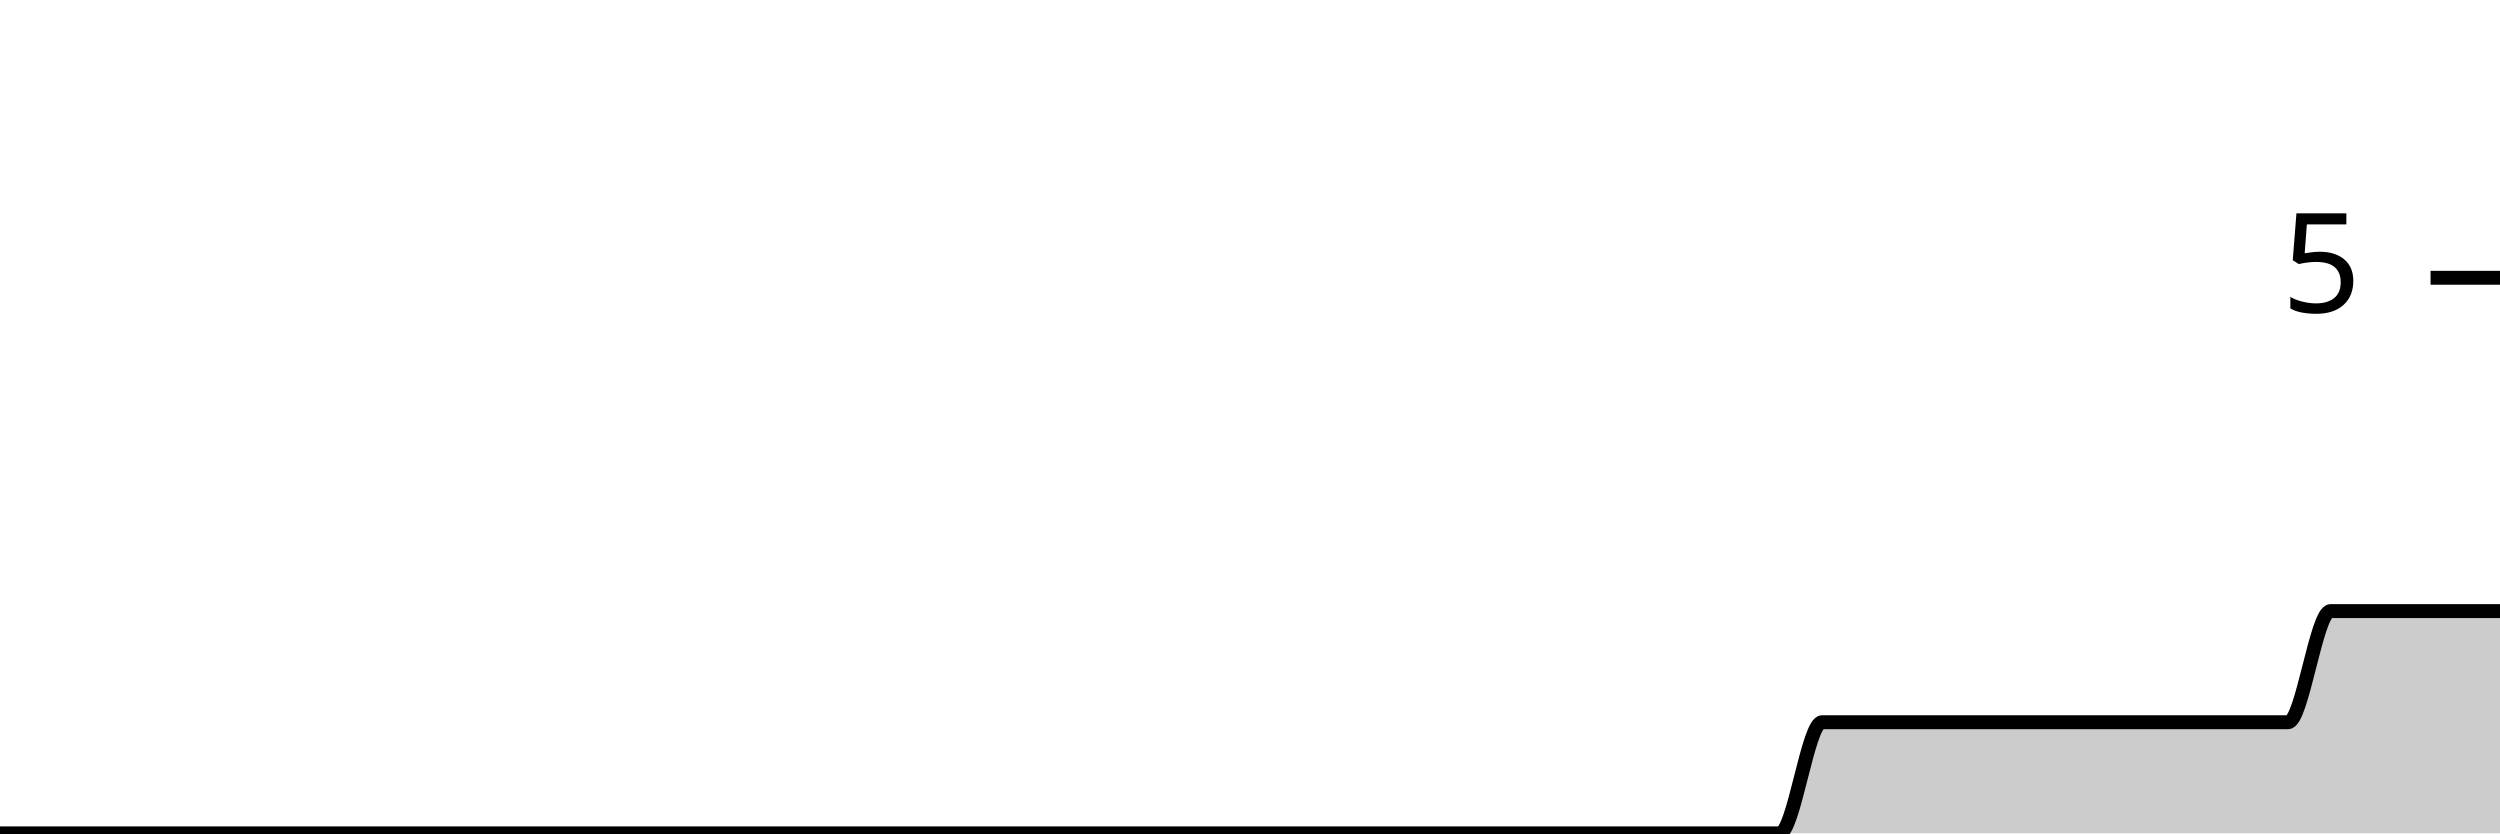
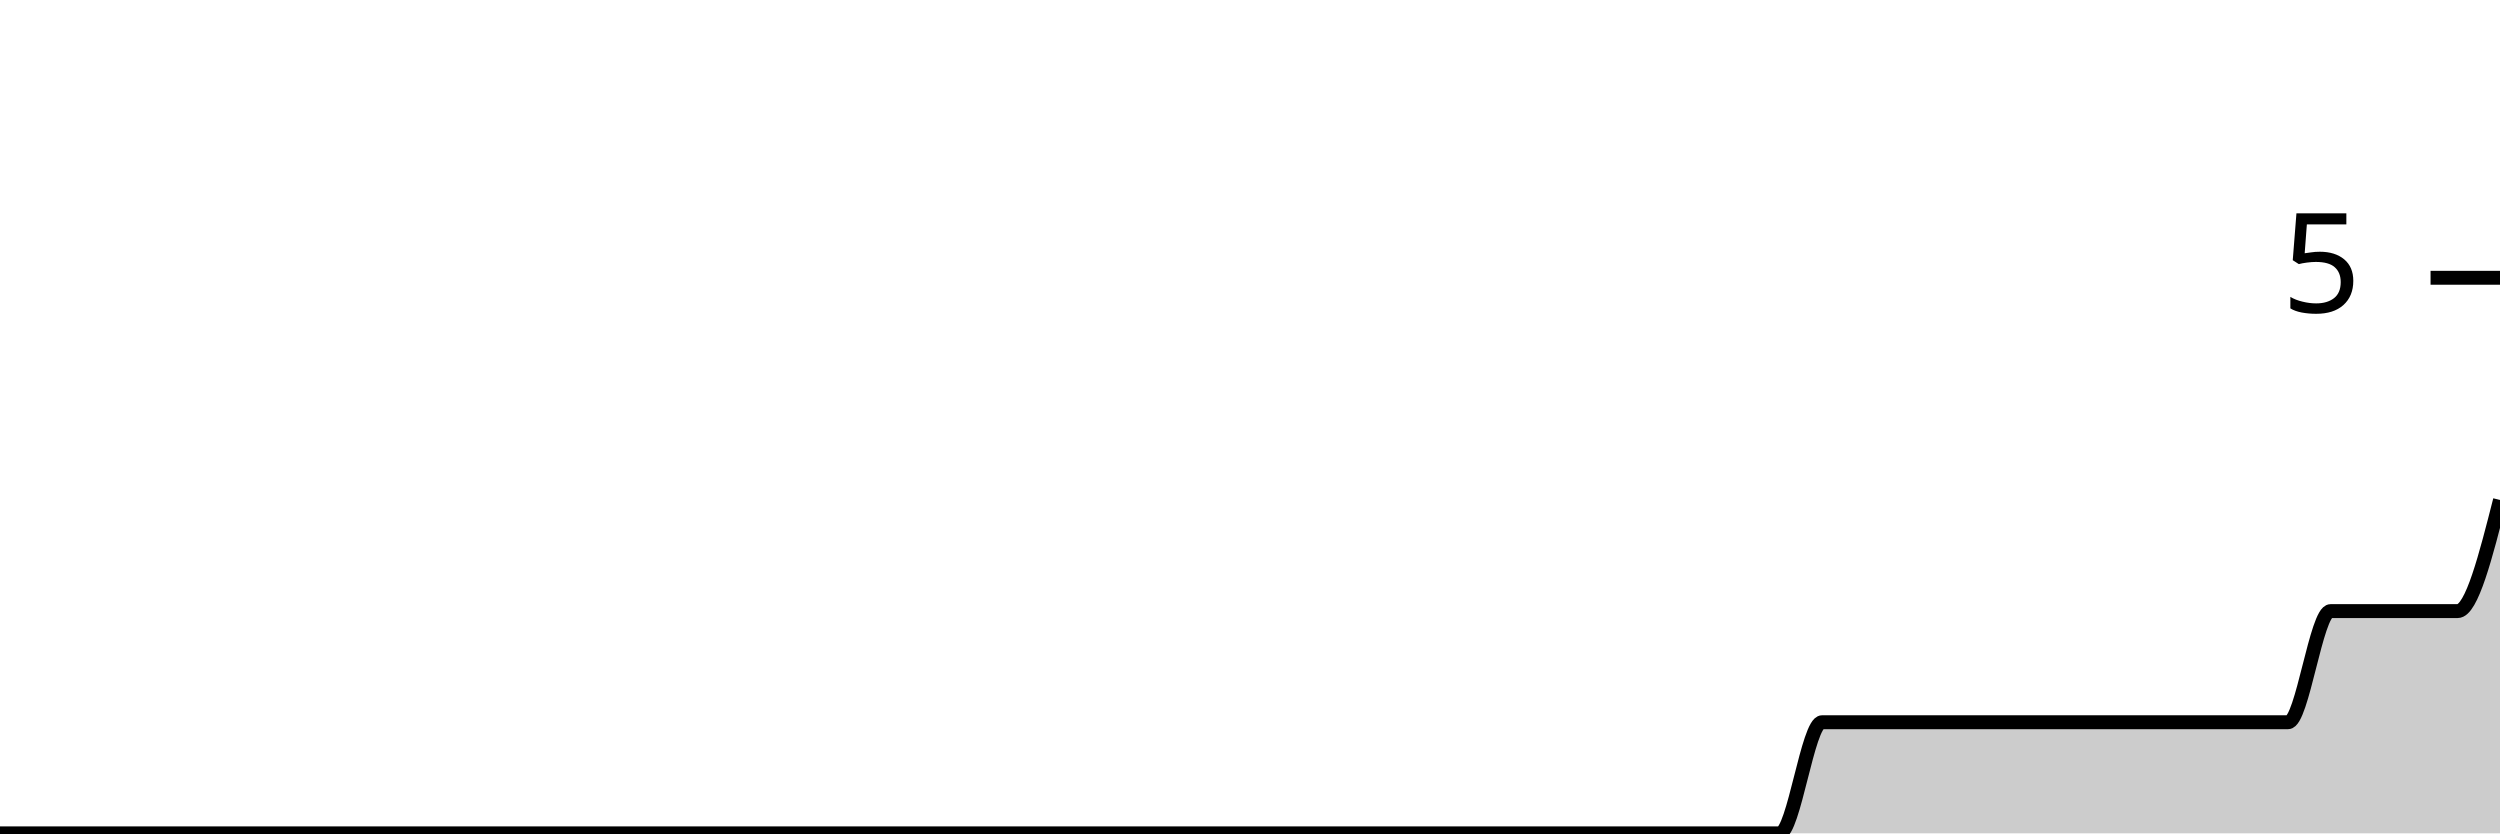
<svg xmlns="http://www.w3.org/2000/svg" viewBox="0 0 180 60">
  <g transform="translate(0,20)">
-     <path class="area" fill="rgba(0, 0, 0, 0.2)" d="M0,40C1.017,40,2.034,40,3.051,40C4.068,40,5.085,40,6.102,40C7.119,40,8.136,40,9.153,40C10.169,40,11.186,40,12.203,40C13.22,40,14.237,40,15.254,40C16.271,40,17.288,40,18.305,40C19.322,40,20.339,40,21.356,40C22.373,40,23.39,40,24.407,40C25.424,40,26.441,40,27.458,40C28.475,40,29.492,40,30.508,40C31.525,40,32.542,40,33.559,40C34.576,40,35.593,40,36.61,40C37.627,40,38.644,40,39.661,40C40.678,40,41.695,40,42.712,40C43.729,40,44.746,40,45.763,40C46.78,40,47.797,40,48.814,40C49.831,40,50.847,40,51.864,40C52.881,40,53.898,40,54.915,40C55.932,40,56.949,40,57.966,40C58.983,40,60,40,61.017,40C62.034,40,63.051,40,64.068,40C65.085,40,66.102,40,67.119,40C68.136,40,69.153,40,70.169,40C71.186,40,72.203,40,73.22,40C74.237,40,75.254,40,76.271,40C77.288,40,78.305,40,79.322,40C80.339,40,81.356,40,82.373,40C83.39,40,84.407,40,85.424,40C86.441,40,87.458,40,88.475,40C89.492,40,90.508,40,91.525,40C92.542,40,93.559,40,94.576,40C95.593,40,96.61,40,97.627,40C98.644,40,99.661,40,100.678,40C101.695,40,102.712,40,103.729,40C104.746,40,105.763,40,106.78,40C107.797,40,108.814,40,109.831,40C110.847,40,111.864,40,112.881,40C113.898,40,114.915,40,115.932,40C116.949,40,117.966,40,118.983,40C120,40,121.017,40,122.034,40C123.051,40,124.068,40,125.085,40C126.102,40,127.119,40,128.136,40C129.153,40,130.169,32,131.186,32C132.203,32,133.22,32,134.237,32C135.254,32,136.271,32,137.288,32C138.305,32,139.322,32,140.339,32C141.356,32,142.373,32,143.39,32C144.407,32,145.424,32,146.441,32C147.458,32,148.475,32,149.492,32C150.508,32,151.525,32,152.542,32C153.559,32,154.576,32,155.593,32C156.61,32,157.627,32,158.644,32C159.661,32,160.678,32,161.695,32C162.712,32,163.729,32,164.746,32C165.763,32,166.78,24,167.797,24C168.814,24,169.831,24,170.847,24C171.864,24,172.881,24,173.898,24C174.915,24,175.932,24,176.949,24C177.966,24,178.983,24,180,24L180,40C178.983,40,177.966,40,176.949,40C175.932,40,174.915,40,173.898,40C172.881,40,171.864,40,170.847,40C169.831,40,168.814,40,167.797,40C166.78,40,165.763,40,164.746,40C163.729,40,162.712,40,161.695,40C160.678,40,159.661,40,158.644,40C157.627,40,156.61,40,155.593,40C154.576,40,153.559,40,152.542,40C151.525,40,150.508,40,149.492,40C148.475,40,147.458,40,146.441,40C145.424,40,144.407,40,143.39,40C142.373,40,141.356,40,140.339,40C139.322,40,138.305,40,137.288,40C136.271,40,135.254,40,134.237,40C133.22,40,132.203,40,131.186,40C130.169,40,129.153,40,128.136,40C127.119,40,126.102,40,125.085,40C124.068,40,123.051,40,122.034,40C121.017,40,120,40,118.983,40C117.966,40,116.949,40,115.932,40C114.915,40,113.898,40,112.881,40C111.864,40,110.847,40,109.831,40C108.814,40,107.797,40,106.78,40C105.763,40,104.746,40,103.729,40C102.712,40,101.695,40,100.678,40C99.661,40,98.644,40,97.627,40C96.61,40,95.593,40,94.576,40C93.559,40,92.542,40,91.525,40C90.508,40,89.492,40,88.475,40C87.458,40,86.441,40,85.424,40C84.407,40,83.39,40,82.373,40C81.356,40,80.339,40,79.322,40C78.305,40,77.288,40,76.271,40C75.254,40,74.237,40,73.22,40C72.203,40,71.186,40,70.169,40C69.153,40,68.136,40,67.119,40C66.102,40,65.085,40,64.068,40C63.051,40,62.034,40,61.017,40C60,40,58.983,40,57.966,40C56.949,40,55.932,40,54.915,40C53.898,40,52.881,40,51.864,40C50.847,40,49.831,40,48.814,40C47.797,40,46.78,40,45.763,40C44.746,40,43.729,40,42.712,40C41.695,40,40.678,40,39.661,40C38.644,40,37.627,40,36.61,40C35.593,40,34.576,40,33.559,40C32.542,40,31.525,40,30.508,40C29.492,40,28.475,40,27.458,40C26.441,40,25.424,40,24.407,40C23.39,40,22.373,40,21.356,40C20.339,40,19.322,40,18.305,40C17.288,40,16.271,40,15.254,40C14.237,40,13.22,40,12.203,40C11.186,40,10.169,40,9.153,40C8.136,40,7.119,40,6.102,40C5.085,40,4.068,40,3.051,40C2.034,40,1.017,40,0,40Z" />
-     <path class="line" stroke="black" fill="none" d="M0,40C1.017,40,2.034,40,3.051,40C4.068,40,5.085,40,6.102,40C7.119,40,8.136,40,9.153,40C10.169,40,11.186,40,12.203,40C13.22,40,14.237,40,15.254,40C16.271,40,17.288,40,18.305,40C19.322,40,20.339,40,21.356,40C22.373,40,23.39,40,24.407,40C25.424,40,26.441,40,27.458,40C28.475,40,29.492,40,30.508,40C31.525,40,32.542,40,33.559,40C34.576,40,35.593,40,36.61,40C37.627,40,38.644,40,39.661,40C40.678,40,41.695,40,42.712,40C43.729,40,44.746,40,45.763,40C46.78,40,47.797,40,48.814,40C49.831,40,50.847,40,51.864,40C52.881,40,53.898,40,54.915,40C55.932,40,56.949,40,57.966,40C58.983,40,60,40,61.017,40C62.034,40,63.051,40,64.068,40C65.085,40,66.102,40,67.119,40C68.136,40,69.153,40,70.169,40C71.186,40,72.203,40,73.22,40C74.237,40,75.254,40,76.271,40C77.288,40,78.305,40,79.322,40C80.339,40,81.356,40,82.373,40C83.39,40,84.407,40,85.424,40C86.441,40,87.458,40,88.475,40C89.492,40,90.508,40,91.525,40C92.542,40,93.559,40,94.576,40C95.593,40,96.61,40,97.627,40C98.644,40,99.661,40,100.678,40C101.695,40,102.712,40,103.729,40C104.746,40,105.763,40,106.78,40C107.797,40,108.814,40,109.831,40C110.847,40,111.864,40,112.881,40C113.898,40,114.915,40,115.932,40C116.949,40,117.966,40,118.983,40C120,40,121.017,40,122.034,40C123.051,40,124.068,40,125.085,40C126.102,40,127.119,40,128.136,40C129.153,40,130.169,32,131.186,32C132.203,32,133.22,32,134.237,32C135.254,32,136.271,32,137.288,32C138.305,32,139.322,32,140.339,32C141.356,32,142.373,32,143.39,32C144.407,32,145.424,32,146.441,32C147.458,32,148.475,32,149.492,32C150.508,32,151.525,32,152.542,32C153.559,32,154.576,32,155.593,32C156.61,32,157.627,32,158.644,32C159.661,32,160.678,32,161.695,32C162.712,32,163.729,32,164.746,32C165.763,32,166.78,24,167.797,24C168.814,24,169.831,24,170.847,24C171.864,24,172.881,24,173.898,24C174.915,24,175.932,24,176.949,24C177.966,24,178.983,24,180,24" />
+     <path class="area" fill="rgba(0, 0, 0, 0.2)" d="M0,40C1.017,40,2.034,40,3.051,40C4.068,40,5.085,40,6.102,40C7.119,40,8.136,40,9.153,40C10.169,40,11.186,40,12.203,40C13.22,40,14.237,40,15.254,40C16.271,40,17.288,40,18.305,40C19.322,40,20.339,40,21.356,40C22.373,40,23.39,40,24.407,40C25.424,40,26.441,40,27.458,40C28.475,40,29.492,40,30.508,40C31.525,40,32.542,40,33.559,40C34.576,40,35.593,40,36.61,40C37.627,40,38.644,40,39.661,40C40.678,40,41.695,40,42.712,40C43.729,40,44.746,40,45.763,40C46.78,40,47.797,40,48.814,40C49.831,40,50.847,40,51.864,40C52.881,40,53.898,40,54.915,40C55.932,40,56.949,40,57.966,40C58.983,40,60,40,61.017,40C62.034,40,63.051,40,64.068,40C65.085,40,66.102,40,67.119,40C68.136,40,69.153,40,70.169,40C71.186,40,72.203,40,73.22,40C74.237,40,75.254,40,76.271,40C77.288,40,78.305,40,79.322,40C80.339,40,81.356,40,82.373,40C83.39,40,84.407,40,85.424,40C86.441,40,87.458,40,88.475,40C89.492,40,90.508,40,91.525,40C92.542,40,93.559,40,94.576,40C95.593,40,96.61,40,97.627,40C98.644,40,99.661,40,100.678,40C101.695,40,102.712,40,103.729,40C104.746,40,105.763,40,106.78,40C107.797,40,108.814,40,109.831,40C110.847,40,111.864,40,112.881,40C113.898,40,114.915,40,115.932,40C116.949,40,117.966,40,118.983,40C120,40,121.017,40,122.034,40C123.051,40,124.068,40,125.085,40C126.102,40,127.119,40,128.136,40C129.153,40,130.169,32,131.186,32C132.203,32,133.22,32,134.237,32C135.254,32,136.271,32,137.288,32C138.305,32,139.322,32,140.339,32C141.356,32,142.373,32,143.39,32C144.407,32,145.424,32,146.441,32C147.458,32,148.475,32,149.492,32C150.508,32,151.525,32,152.542,32C153.559,32,154.576,32,155.593,32C156.61,32,157.627,32,158.644,32C159.661,32,160.678,32,161.695,32C162.712,32,163.729,32,164.746,32C165.763,32,166.78,24,167.797,24C168.814,24,169.831,24,170.847,24C171.864,24,172.881,24,173.898,24C174.915,24,175.932,24,176.949,24C177.966,24,178.983,20,180,16L180,40C178.983,40,177.966,40,176.949,40C175.932,40,174.915,40,173.898,40C172.881,40,171.864,40,170.847,40C169.831,40,168.814,40,167.797,40C166.78,40,165.763,40,164.746,40C163.729,40,162.712,40,161.695,40C160.678,40,159.661,40,158.644,40C157.627,40,156.61,40,155.593,40C154.576,40,153.559,40,152.542,40C151.525,40,150.508,40,149.492,40C148.475,40,147.458,40,146.441,40C145.424,40,144.407,40,143.39,40C142.373,40,141.356,40,140.339,40C139.322,40,138.305,40,137.288,40C136.271,40,135.254,40,134.237,40C133.22,40,132.203,40,131.186,40C130.169,40,129.153,40,128.136,40C127.119,40,126.102,40,125.085,40C124.068,40,123.051,40,122.034,40C121.017,40,120,40,118.983,40C117.966,40,116.949,40,115.932,40C114.915,40,113.898,40,112.881,40C111.864,40,110.847,40,109.831,40C108.814,40,107.797,40,106.78,40C105.763,40,104.746,40,103.729,40C102.712,40,101.695,40,100.678,40C99.661,40,98.644,40,97.627,40C96.61,40,95.593,40,94.576,40C93.559,40,92.542,40,91.525,40C90.508,40,89.492,40,88.475,40C87.458,40,86.441,40,85.424,40C84.407,40,83.39,40,82.373,40C81.356,40,80.339,40,79.322,40C78.305,40,77.288,40,76.271,40C75.254,40,74.237,40,73.22,40C72.203,40,71.186,40,70.169,40C69.153,40,68.136,40,67.119,40C66.102,40,65.085,40,64.068,40C63.051,40,62.034,40,61.017,40C60,40,58.983,40,57.966,40C56.949,40,55.932,40,54.915,40C53.898,40,52.881,40,51.864,40C50.847,40,49.831,40,48.814,40C47.797,40,46.78,40,45.763,40C44.746,40,43.729,40,42.712,40C41.695,40,40.678,40,39.661,40C38.644,40,37.627,40,36.61,40C35.593,40,34.576,40,33.559,40C32.542,40,31.525,40,30.508,40C29.492,40,28.475,40,27.458,40C26.441,40,25.424,40,24.407,40C23.39,40,22.373,40,21.356,40C20.339,40,19.322,40,18.305,40C17.288,40,16.271,40,15.254,40C14.237,40,13.22,40,12.203,40C11.186,40,10.169,40,9.153,40C8.136,40,7.119,40,6.102,40C5.085,40,4.068,40,3.051,40C2.034,40,1.017,40,0,40Z" />
+     <path class="line" stroke="black" fill="none" d="M0,40C1.017,40,2.034,40,3.051,40C4.068,40,5.085,40,6.102,40C7.119,40,8.136,40,9.153,40C10.169,40,11.186,40,12.203,40C13.22,40,14.237,40,15.254,40C16.271,40,17.288,40,18.305,40C19.322,40,20.339,40,21.356,40C22.373,40,23.39,40,24.407,40C25.424,40,26.441,40,27.458,40C28.475,40,29.492,40,30.508,40C31.525,40,32.542,40,33.559,40C34.576,40,35.593,40,36.61,40C37.627,40,38.644,40,39.661,40C40.678,40,41.695,40,42.712,40C43.729,40,44.746,40,45.763,40C46.78,40,47.797,40,48.814,40C49.831,40,50.847,40,51.864,40C52.881,40,53.898,40,54.915,40C55.932,40,56.949,40,57.966,40C58.983,40,60,40,61.017,40C62.034,40,63.051,40,64.068,40C65.085,40,66.102,40,67.119,40C68.136,40,69.153,40,70.169,40C71.186,40,72.203,40,73.22,40C74.237,40,75.254,40,76.271,40C77.288,40,78.305,40,79.322,40C80.339,40,81.356,40,82.373,40C83.39,40,84.407,40,85.424,40C86.441,40,87.458,40,88.475,40C89.492,40,90.508,40,91.525,40C92.542,40,93.559,40,94.576,40C95.593,40,96.61,40,97.627,40C98.644,40,99.661,40,100.678,40C101.695,40,102.712,40,103.729,40C104.746,40,105.763,40,106.78,40C107.797,40,108.814,40,109.831,40C110.847,40,111.864,40,112.881,40C113.898,40,114.915,40,115.932,40C116.949,40,117.966,40,118.983,40C120,40,121.017,40,122.034,40C123.051,40,124.068,40,125.085,40C126.102,40,127.119,40,128.136,40C129.153,40,130.169,32,131.186,32C132.203,32,133.22,32,134.237,32C135.254,32,136.271,32,137.288,32C138.305,32,139.322,32,140.339,32C141.356,32,142.373,32,143.39,32C144.407,32,145.424,32,146.441,32C147.458,32,148.475,32,149.492,32C150.508,32,151.525,32,152.542,32C153.559,32,154.576,32,155.593,32C156.61,32,157.627,32,158.644,32C159.661,32,160.678,32,161.695,32C162.712,32,163.729,32,164.746,32C165.763,32,166.78,24,167.797,24C168.814,24,169.831,24,170.847,24C171.864,24,172.881,24,173.898,24C174.915,24,175.932,24,176.949,24C177.966,24,178.983,20,180,16" />
    <path class="axis-ceiling" stroke-width="1" stroke="black" fill="none" d="M175,0L180,0" />
    <text class="axis-ceiling-label" font-family="sans-serif" text-anchor="end" font-size="10px" x="170" y="2.5">5</text>
  </g>
</svg>
